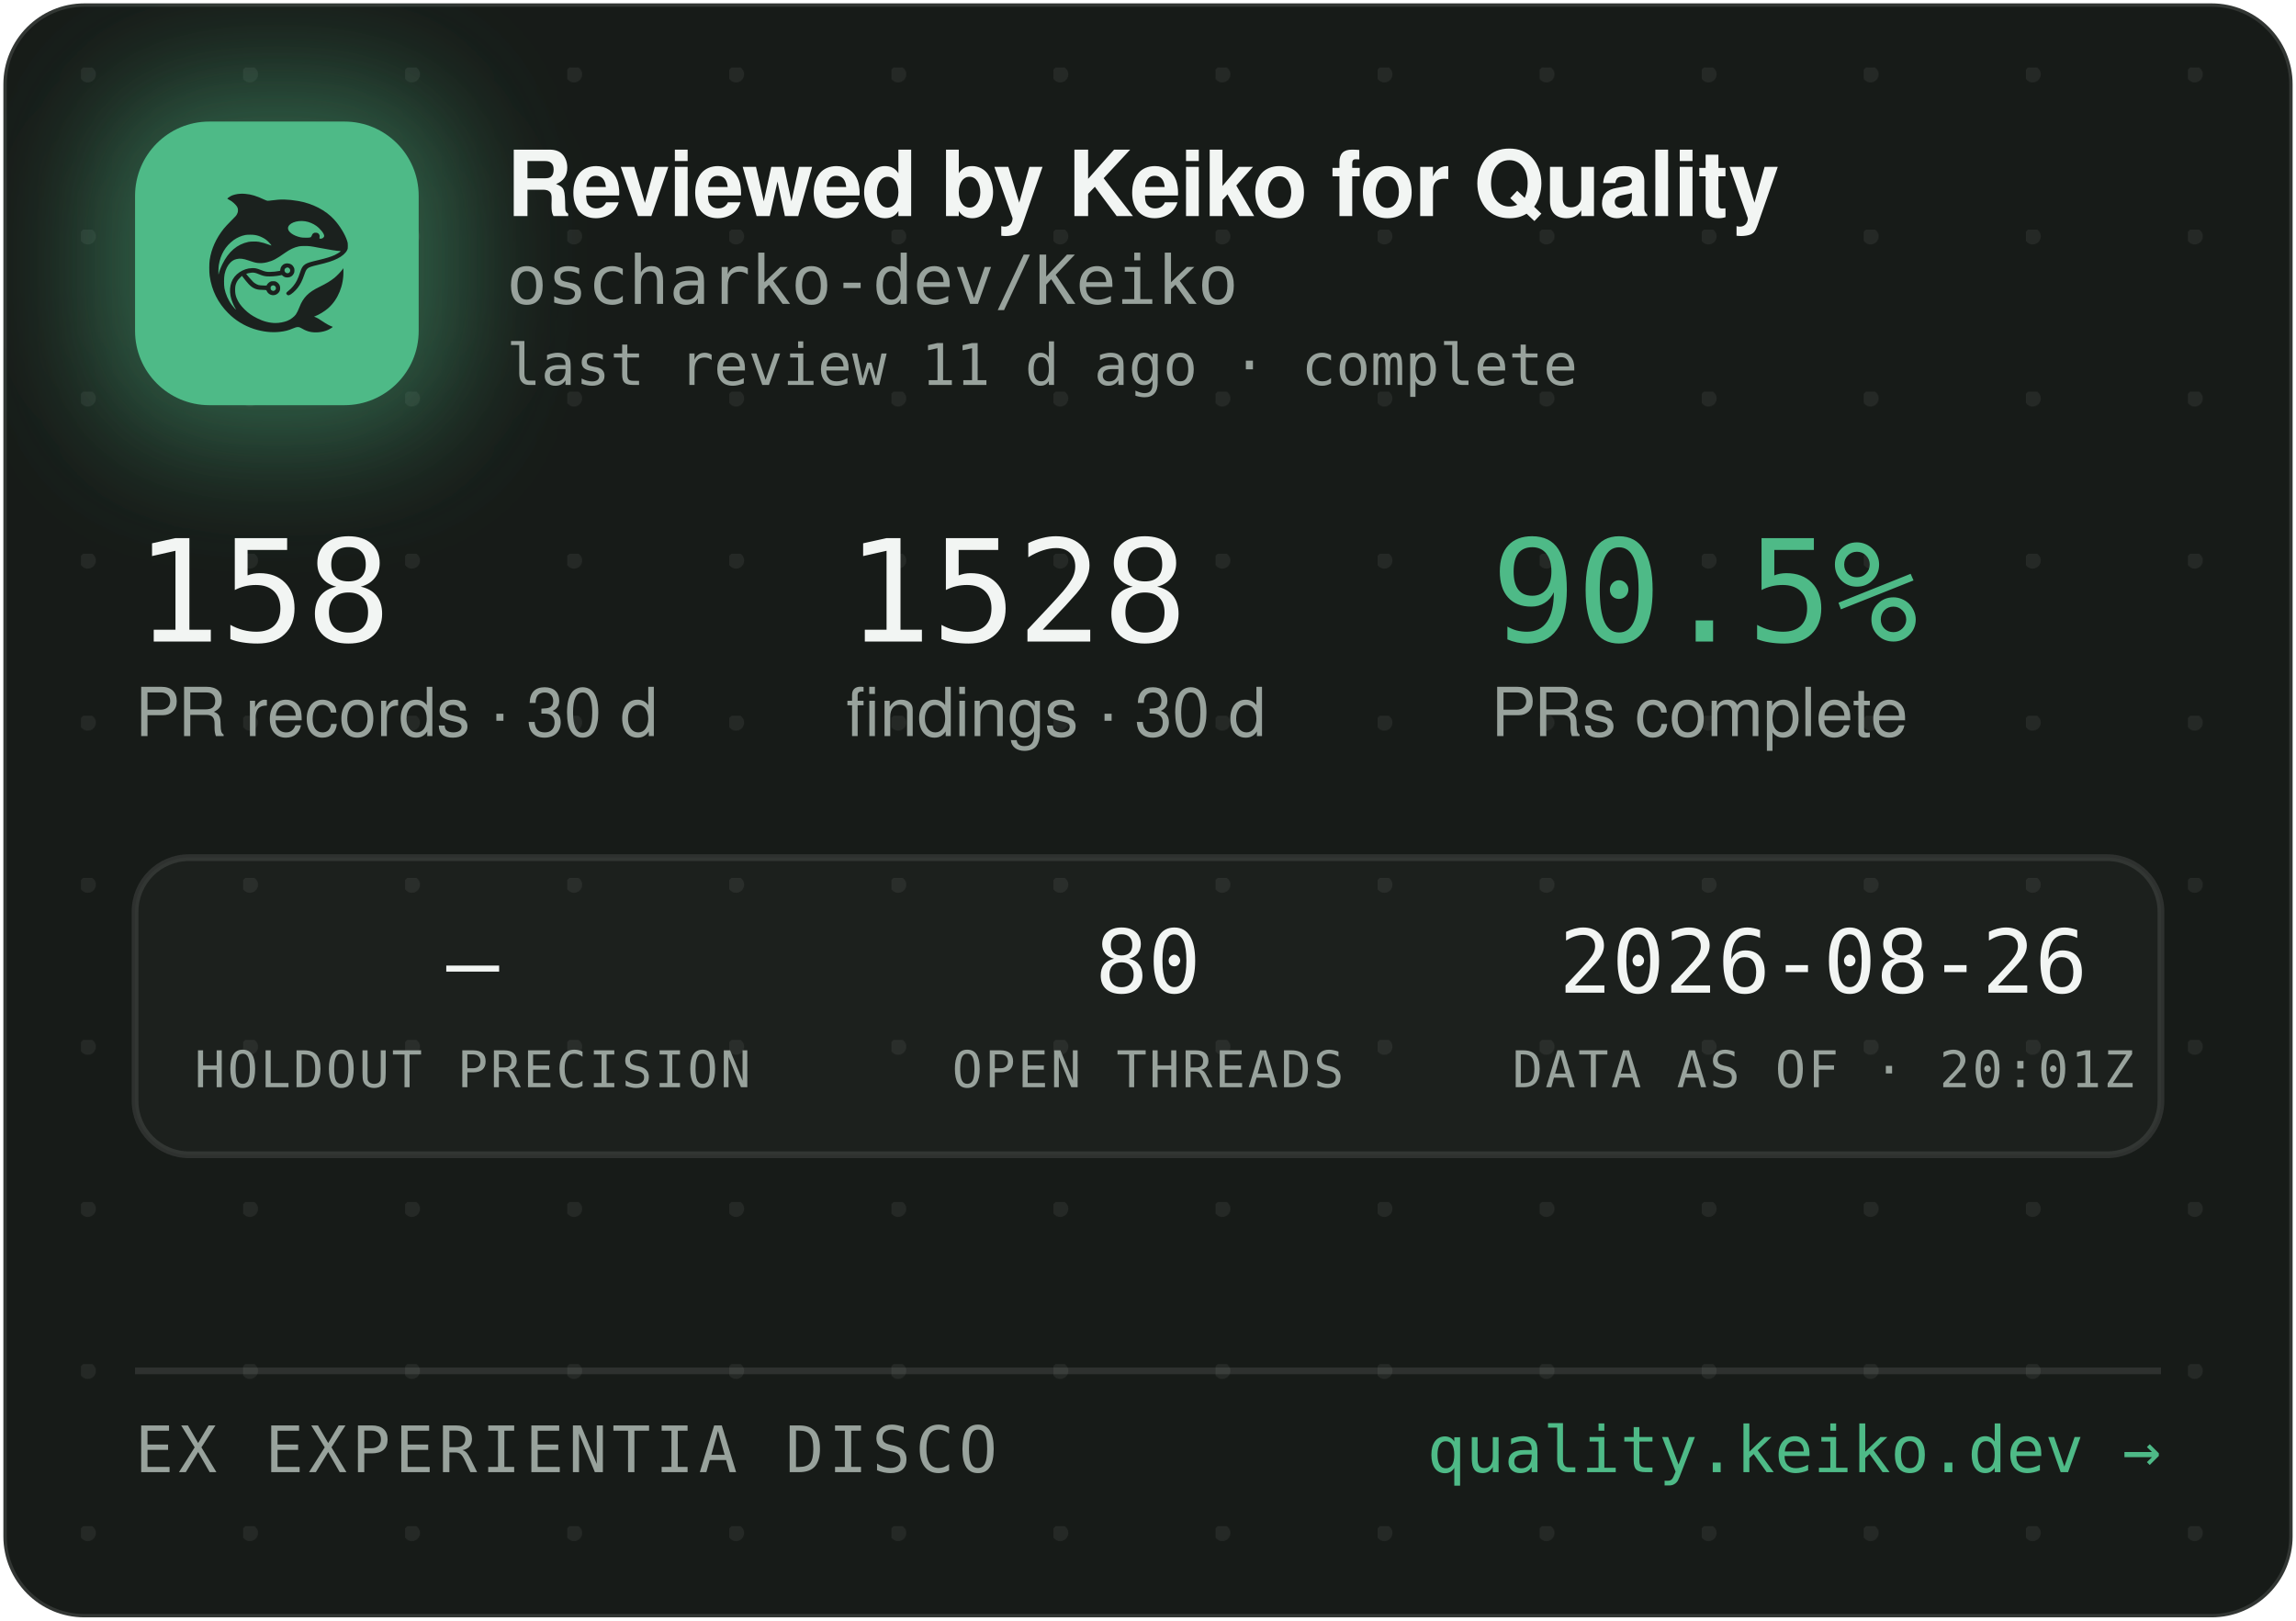
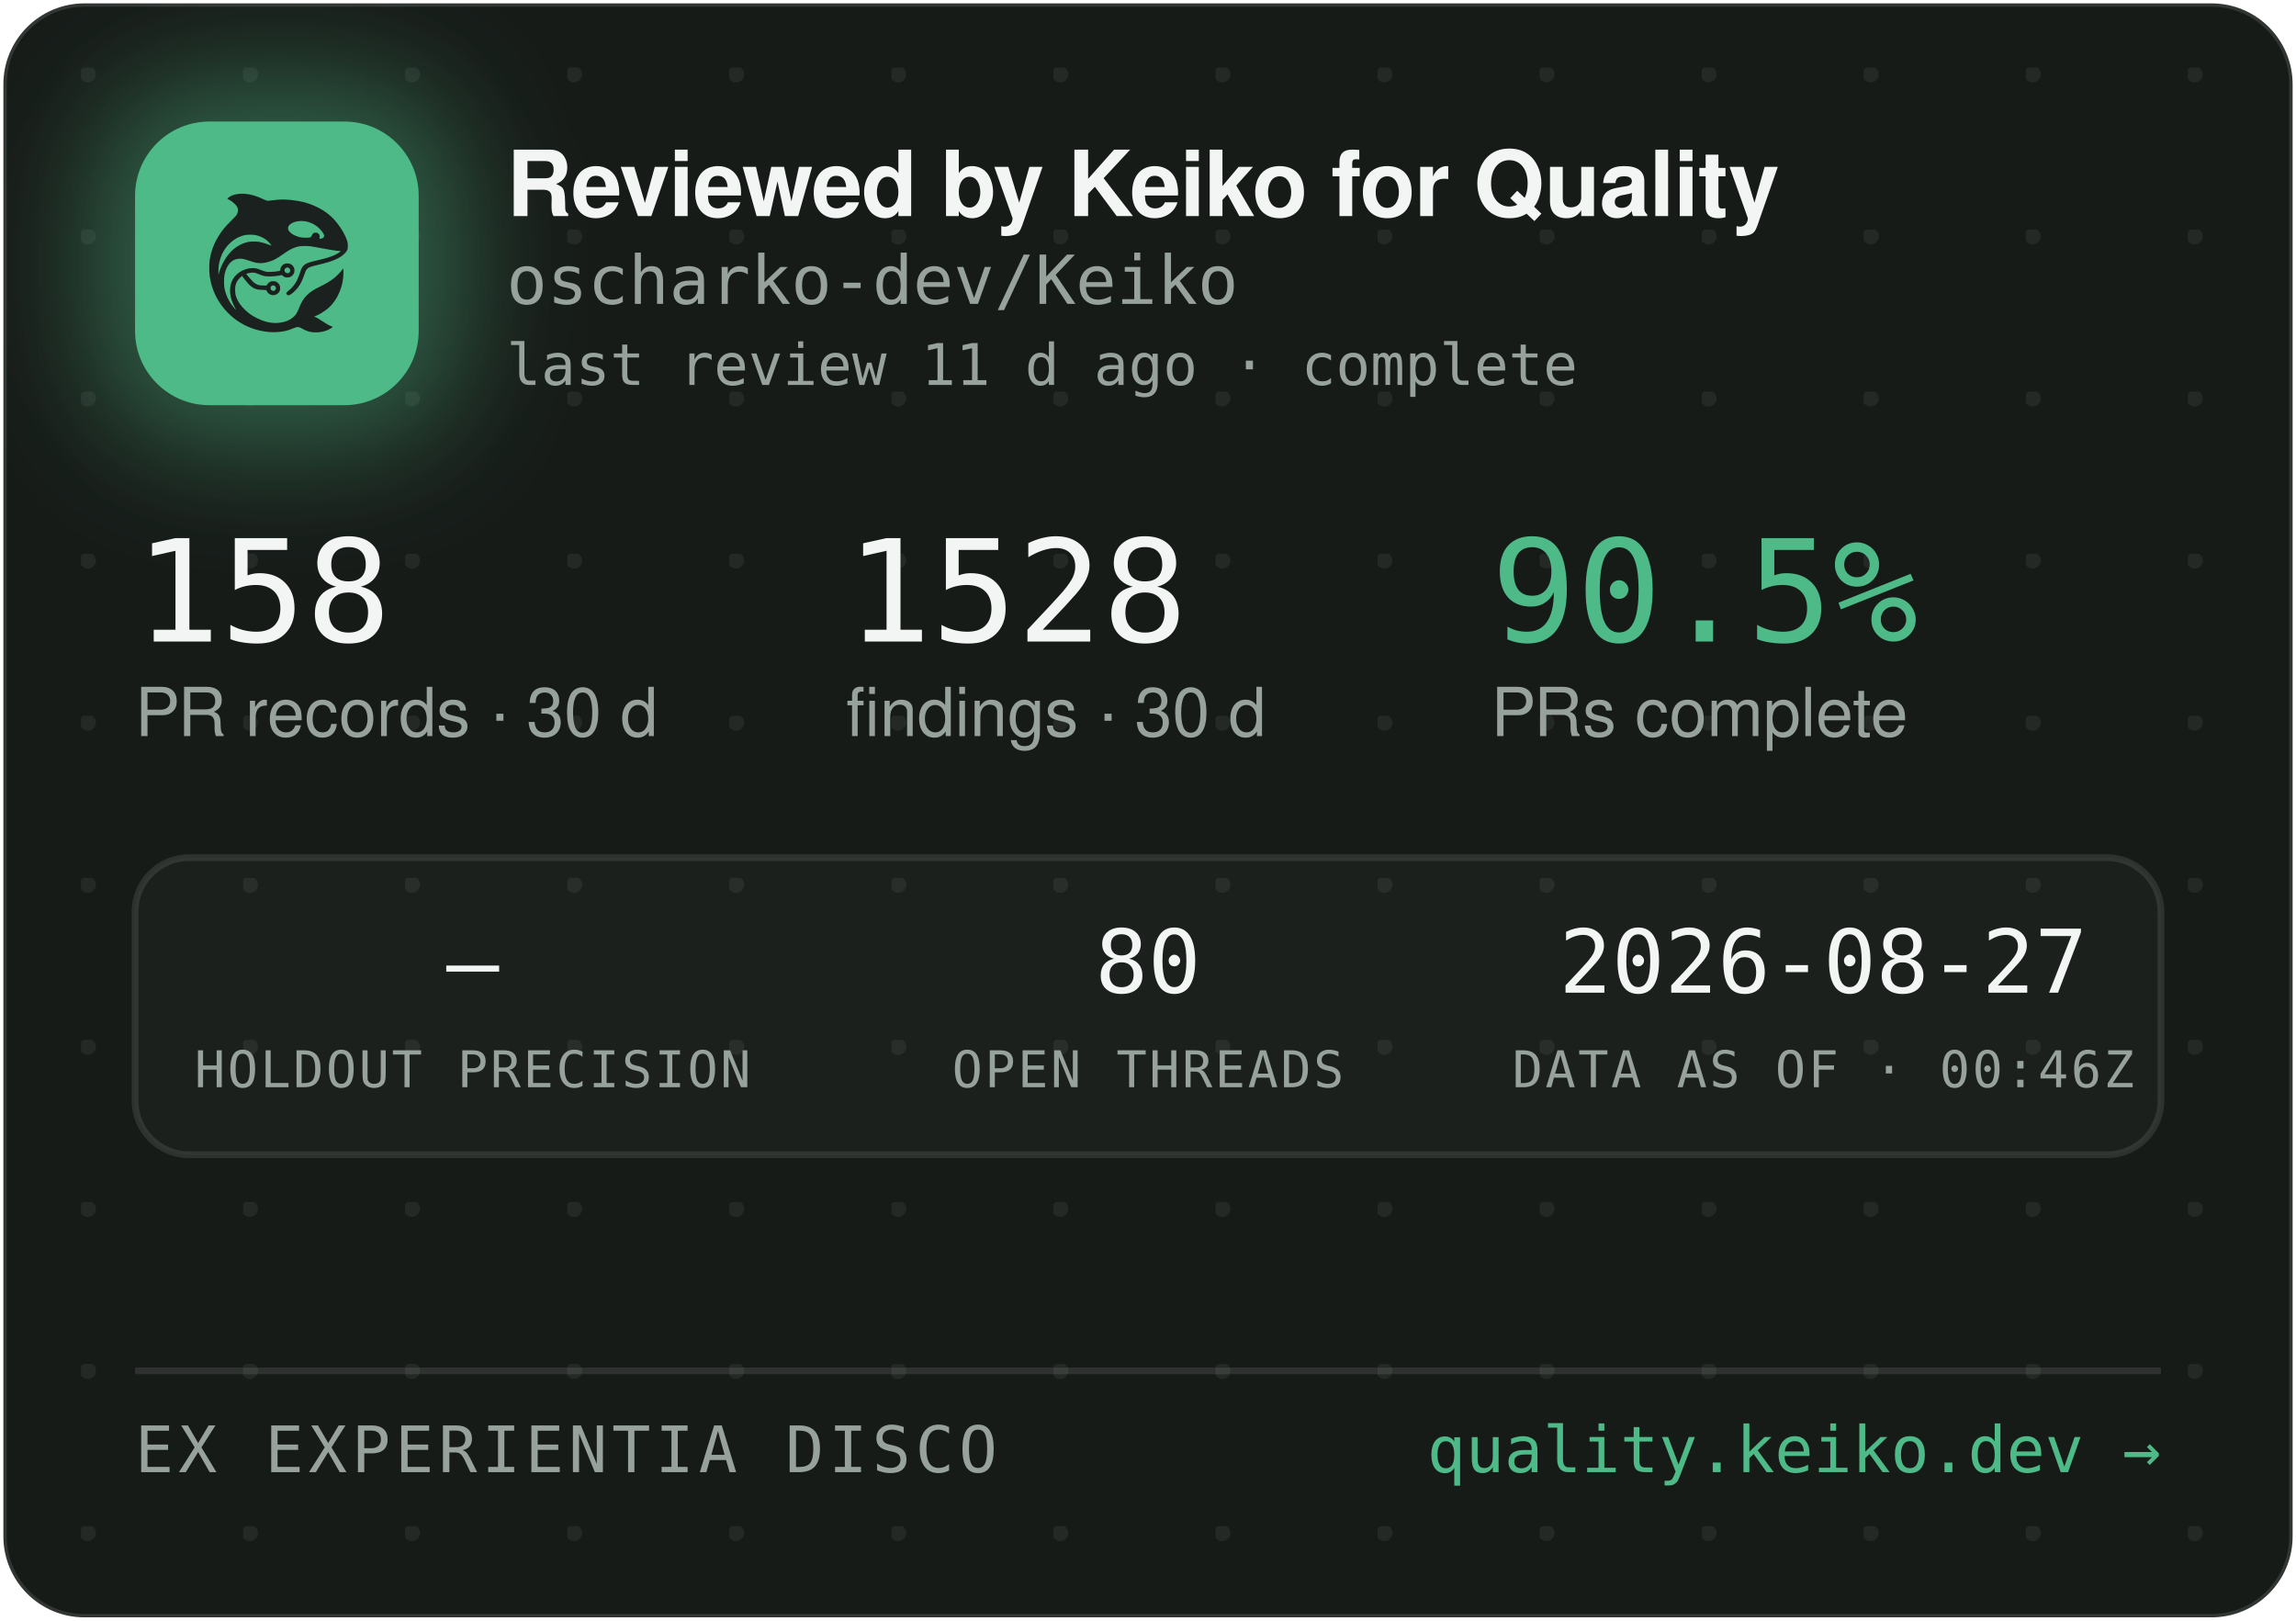
<svg xmlns="http://www.w3.org/2000/svg" width="340" height="240" viewBox="0 0 340 240" role="img" aria-label="Reviewed by Keiko for Quality — oscharko-dev/Keiko">
  <defs>
    <pattern id="dots" width="24" height="24" patternUnits="userSpaceOnUse" x="12" y="10">
      <circle cx="1" cy="1" r="1.2" fill="rgba(233,237,235,0.07)" />
    </pattern>
    <filter id="glow" x="-60%" y="-60%" width="220%" height="220%">
      <feGaussianBlur stdDeviation="9" />
    </filter>
    <clipPath id="card">
      <rect x="0.5" y="0.5" width="339" height="239" rx="12" />
    </clipPath>
  </defs>
  <rect x="0.5" y="0.5" width="339" height="239" rx="12" fill="#171B18" stroke="rgba(255,255,255,0.12)" />
  <rect x="0.5" y="0.5" width="339" height="239" rx="12" fill="url(#dots)" />
  <g clip-path="url(#card)">
    <rect x="14" y="12" width="54" height="54" rx="16" fill="rgba(78,186,135,0.45)" filter="url(#glow)" />
    <rect x="20" y="18" width="42" height="42" rx="11" fill="#4EBA87" />
    <g transform="translate(24,22) scale(0.03320312)">
      <g transform="translate(1024 0) scale(-1 1)">
        <g transform="translate(1024, 1024) scale(-0.1, -0.1)" fill="#1B211E" stroke="none">
          <path d="M3465 8223 c-144 -8 -314 -52 -408 -105 -69 -39 -146 -99 -146 -113 0 -5 30 -24 68 -42 146 -70 323 -229 377 -340 25 -49 29 -70 29 -138 -1 -72 -5 -88 -39 -160 -36 -75 -54 -95 -265 -305 -134 -132 -270 -279 -331 -355 -339 -425 -552 -896 -626 -1390 -25 -165 -25 -549 0 -720 92 -645 368 -1196 826 -1655 322 -324 710 -562 1145 -704 389 -126 793 -172 1155 -130 235 27 377 63 579 149 205 87 268 86 423 -7 102 -62 231 -115 335 -138 247 -56 562 -26 794 74 92 40 244 136 232 146 -4 3 -26 12 -48 19 -86 28 -246 116 -385 211 -162 112 -284 182 -357 207 l-48 17 40 15 c185 70 436 223 595 363 438 386 695 1014 678 1663 l-3 120 -50 -70 c-64 -90 -248 -280 -350 -362 -171 -136 -366 -255 -645 -391 -288 -140 -442 -243 -590 -391 -136 -137 -247 -316 -325 -526 -47 -127 -114 -262 -160 -326 -79 -107 -237 -224 -384 -283 -136 -55 -355 -96 -514 -96 -274 0 -548 71 -832 215 -242 123 -375 216 -553 389 -175 171 -287 332 -361 517 -44 114 -63 216 -63 359 0 152 17 233 74 350 35 70 59 102 136 179 l95 94 21 -29 c55 -75 219 -277 277 -338 171 -183 337 -256 582 -256 56 0 126 -3 155 -7 53 -6 54 -7 76 -57 30 -66 97 -128 172 -156 151 -57 318 11 395 160 33 62 34 193 3 261 -30 64 -88 125 -148 157 -44 23 -63 27 -141 27 -78 0 -97 -4 -140 -27 -58 -30 -131 -105 -141 -142 -6 -25 -8 -26 -93 -26 -47 0 -131 5 -186 10 -87 8 -111 15 -182 51 -45 22 -109 66 -143 96 -59 53 -326 361 -319 367 14 11 179 47 241 52 102 9 177 -7 318 -66 158 -66 243 -89 357 -99 157 -12 413 5 582 40 l93 19 44 -39 c59 -52 135 -75 228 -69 117 8 212 72 262 176 23 47 28 71 28 138 0 70 -4 89 -29 138 -55 110 -145 167 -270 174 -65 3 -91 0 -137 -18 -107 -40 -183 -140 -195 -257 l-6 -52 -51 -11 c-104 -23 -285 -41 -411 -42 -149 -1 -211 12 -402 88 -186 74 -256 88 -403 81 -193 -8 -377 -70 -546 -182 -342 -228 -485 -611 -399 -1064 30 -157 119 -388 209 -541 20 -35 35 -64 33 -66 -8 -8 -111 108 -190 214 -154 206 -278 489 -324 737 -28 154 -25 492 6 635 46 216 133 391 256 514 82 82 161 128 271 156 152 39 300 23 529 -57 217 -76 308 -101 410 -114 137 -17 284 -7 426 30 272 70 414 145 809 425 217 153 399 238 610 283 64 14 129 18 265 18 197 0 269 -9 615 -76 461 -89 843 -149 952 -149 41 0 41 0 23 -20 -28 -31 -169 -119 -254 -158 -167 -77 -388 -145 -716 -222 -399 -93 -508 -128 -608 -194 -102 -68 -160 -160 -217 -346 -35 -115 -102 -286 -149 -378 -85 -168 -227 -341 -377 -458 -105 -82 -115 -107 -69 -162 29 -34 65 -44 109 -29 86 29 261 181 371 322 126 162 201 309 295 581 61 176 90 232 145 283 62 57 163 93 470 165 439 104 640 169 863 278 206 100 368 240 434 375 32 67 33 71 33 198 -1 120 -3 138 -34 229 -98 294 -319 655 -573 936 -381 421 -968 723 -1618 834 -448 76 -767 83 -1169 25 -80 -12 -165 -19 -190 -17 -26 3 -90 26 -146 53 -343 162 -576 233 -842 255 -114 9 -141 10 -248 3z m2926 -1227 c164 -27 346 -102 485 -202 181 -129 354 -348 354 -448 0 -64 -75 -126 -154 -126 -60 0 -63 4 -52 70 8 50 7 65 -9 100 -29 64 -74 93 -151 98 -54 4 -70 1 -107 -21 -42 -25 -61 -52 -91 -129 -25 -64 -55 -73 -246 -73 -121 0 -187 5 -248 18 -318 70 -556 242 -556 402 0 218 388 374 775 311z m-2249 -611 c119 -21 208 -50 321 -106 114 -56 177 -100 266 -184 67 -63 157 -173 148 -181 -2 -3 -61 18 -130 45 -131 52 -298 100 -427 122 -113 20 -367 17 -470 -4 -502 -106 -885 -433 -1160 -992 -70 -142 -160 -379 -160 -424 0 -9 -5 -23 -11 -31 -13 -19 -5 316 10 410 80 482 295 846 661 1117 145 107 350 197 522 228 100 18 326 18 430 0z m1485 -1456 c95 -36 119 -159 42 -223 -78 -66 -209 -1 -209 104 0 60 33 100 99 121 36 10 36 10 68 -2z m-591 -822 c29 -26 37 -42 40 -77 6 -54 -9 -86 -55 -117 -41 -28 -70 -29 -119 -4 -44 22 -62 55 -62 112 0 51 13 75 53 99 50 31 101 26 143 -13z" />
        </g>
      </g>
    </g>
    <text x="75" y="32" font-family="-apple-system,'Segoe UI',Helvetica,Arial,sans-serif" font-size="13.5" font-weight="650" letter-spacing="-0.14" fill="#F2F5F3">Reviewed by Keiko for Quality</text>
    <text x="75" y="45" font-family="'JetBrains Mono',SFMono-Regular,Consolas,Menlo,monospace" font-size="10" fill="#98A29C">oscharko-dev/Keiko</text>
    <text x="75" y="57" font-family="'JetBrains Mono',SFMono-Regular,Consolas,Menlo,monospace" font-size="8.5" fill="#98A29C">last review 11 d ago · complete</text>
    <text x="20" y="95" font-family="'JetBrains Mono',SFMono-Regular,Consolas,Menlo,monospace" font-size="21" fill="#F2F5F3">158</text>
    <text x="20" y="109" font-family="-apple-system,'Segoe UI',Helvetica,Arial,sans-serif" font-size="10" fill="#98A29C">PR records · 30 d</text>
    <text x="125.3" y="95" font-family="'JetBrains Mono',SFMono-Regular,Consolas,Menlo,monospace" font-size="21" fill="#F2F5F3">1528</text>
    <text x="125.3" y="109" font-family="-apple-system,'Segoe UI',Helvetica,Arial,sans-serif" font-size="10" fill="#98A29C">findings · 30 d</text>
    <text x="220.8" y="95" font-family="'JetBrains Mono',SFMono-Regular,Consolas,Menlo,monospace" font-size="21" fill="#4EBA87">90.5%</text>
    <text x="220.8" y="109" font-family="-apple-system,'Segoe UI',Helvetica,Arial,sans-serif" font-size="10" fill="#98A29C">PRs complete</text>
    <rect x="20" y="127" width="300" height="44" rx="8" fill="rgba(255,255,255,0.025)" stroke="rgba(255,255,255,0.1)" />
    <text x="70" y="147" text-anchor="middle" font-family="'JetBrains Mono',SFMono-Regular,Consolas,Menlo,monospace" font-size="13" fill="#F2F5F3">—</text>
    <text x="70" y="161" text-anchor="middle" font-family="'JetBrains Mono',SFMono-Regular,Consolas,Menlo,monospace" font-size="7.5" letter-spacing="0.35" fill="#98A29C">HOLDOUT PRECISION</text>
    <text x="170" y="147" text-anchor="middle" font-family="'JetBrains Mono',SFMono-Regular,Consolas,Menlo,monospace" font-size="13" fill="#F2F5F3">80</text>
    <text x="170" y="161" text-anchor="middle" font-family="'JetBrains Mono',SFMono-Regular,Consolas,Menlo,monospace" font-size="7.5" letter-spacing="0.35" fill="#98A29C">OPEN THREADS</text>
-     <text x="270" y="147" text-anchor="middle" font-family="'JetBrains Mono',SFMono-Regular,Consolas,Menlo,monospace" font-size="13" fill="#F2F5F3">2026-08-26</text>
-     <text x="270" y="161" text-anchor="middle" font-family="'JetBrains Mono',SFMono-Regular,Consolas,Menlo,monospace" font-size="7.5" letter-spacing="0.35" fill="#98A29C">DATA AS OF · 20:01Z</text>
+     <text x="270" y="147" text-anchor="middle" font-family="'JetBrains Mono',SFMono-Regular,Consolas,Menlo,monospace" font-size="13" fill="#F2F5F3">2026-08-27</text>
+     <text x="270" y="161" text-anchor="middle" font-family="'JetBrains Mono',SFMono-Regular,Consolas,Menlo,monospace" font-size="7.5" letter-spacing="0.35" fill="#98A29C">DATA AS OF · 00:46Z</text>
    <line x1="20" y1="203" x2="320" y2="203" stroke="rgba(255,255,255,0.1)" />
    <text x="20" y="218" font-family="'JetBrains Mono',SFMono-Regular,Consolas,Menlo,monospace" font-size="9.5" letter-spacing="0.7" fill="#98A29C">EX EXPERIENTIA DISCO</text>
    <text x="320" y="218" text-anchor="end" font-family="'JetBrains Mono',SFMono-Regular,Consolas,Menlo,monospace" font-size="9.5" fill="#4EBA87">quality.keiko.dev →</text>
  </g>
</svg>
